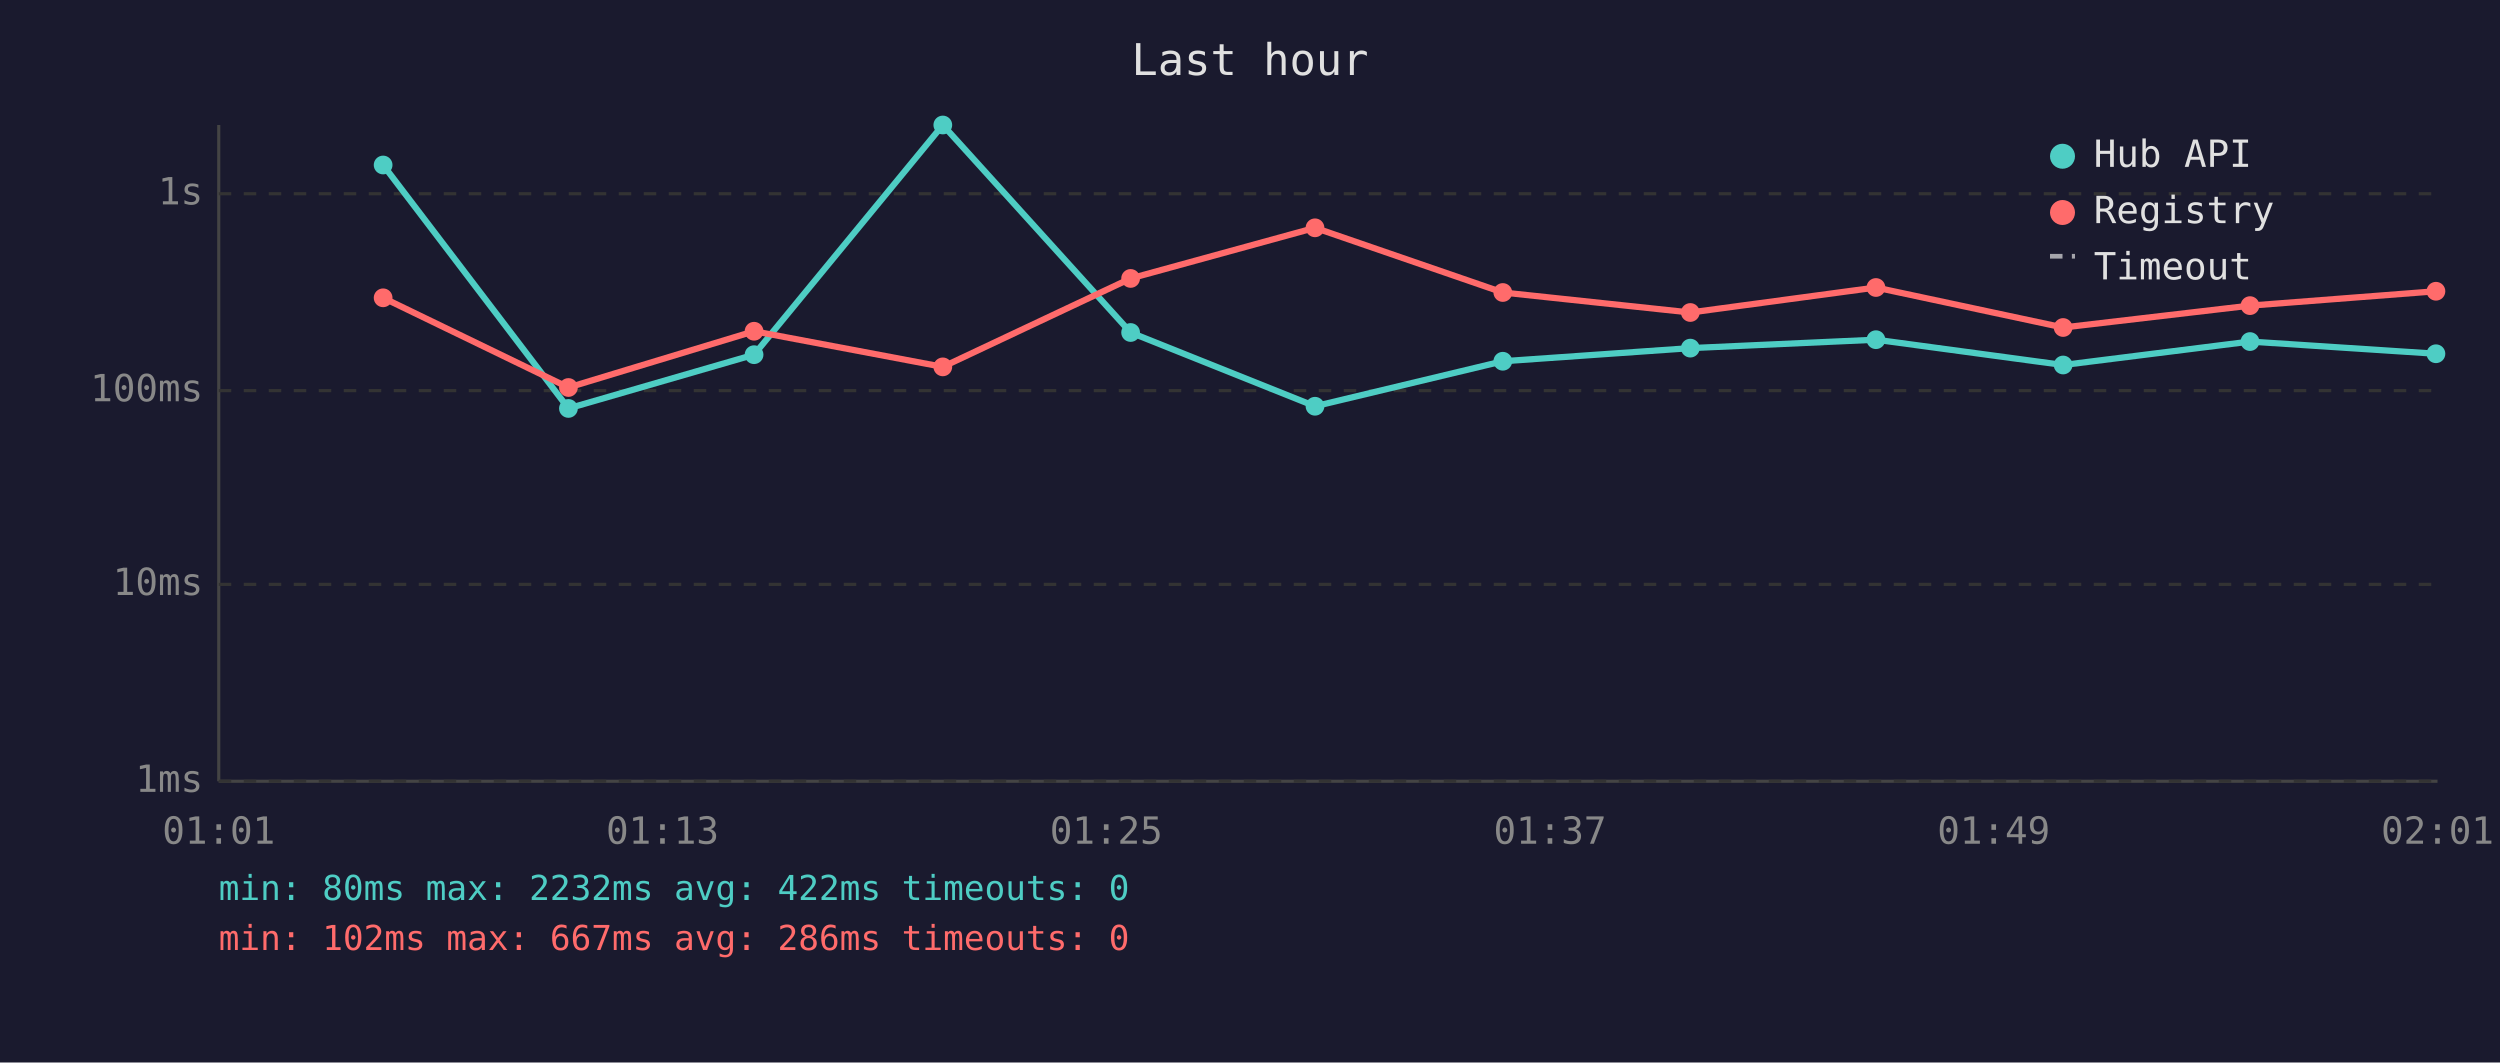
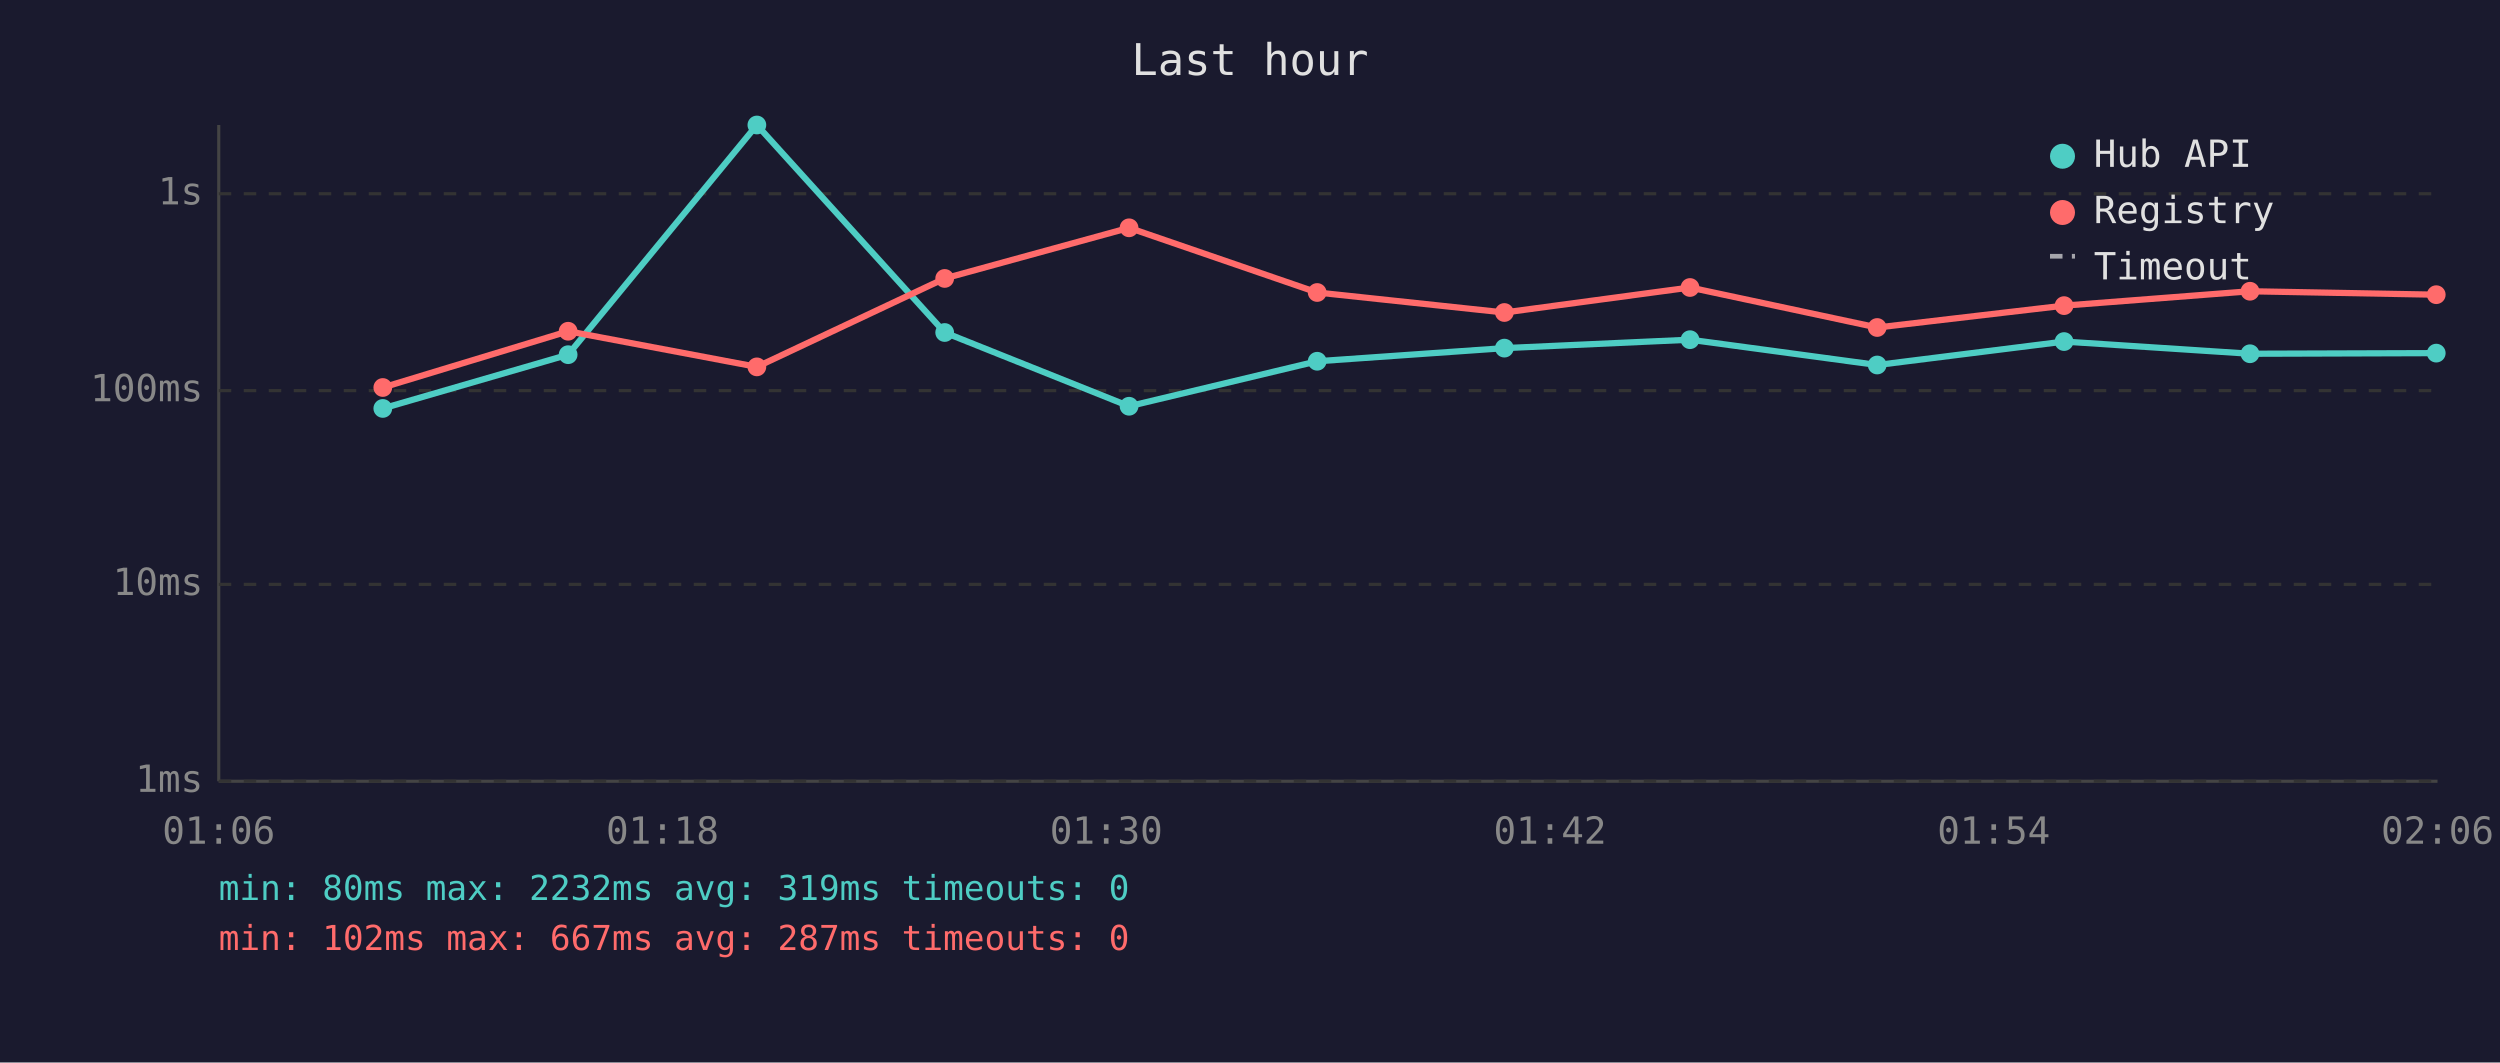
<svg xmlns="http://www.w3.org/2000/svg" viewBox="0 0 800 340" font-family="monospace" font-size="12">
  <rect width="800" height="340" fill="#1a1a2e" />
  <text x="400" y="24" fill="#e0e0e0" font-size="14" text-anchor="middle">Last hour</text>
  <line x1="70" y1="40" x2="70" y2="250" stroke="#444" stroke-width="1" />
  <line x1="70" y1="250" x2="780" y2="250" stroke="#444" stroke-width="1" />
  <line x1="70" y1="250" x2="780" y2="250" stroke="#333" stroke-width="1" stroke-dasharray="4" />
  <text x="65" y="250" fill="#888" text-anchor="end" dominant-baseline="middle">1ms</text>
  <line x1="70" y1="187" x2="780" y2="187" stroke="#333" stroke-width="1" stroke-dasharray="4" />
  <text x="65" y="187" fill="#888" text-anchor="end" dominant-baseline="middle">10ms</text>
  <line x1="70" y1="125" x2="780" y2="125" stroke="#333" stroke-width="1" stroke-dasharray="4" />
  <text x="65" y="125" fill="#888" text-anchor="end" dominant-baseline="middle">100ms</text>
  <line x1="70" y1="62" x2="780" y2="62" stroke="#333" stroke-width="1" stroke-dasharray="4" />
  <text x="65" y="62" fill="#888" text-anchor="end" dominant-baseline="middle">1s</text>
-   <text x="70" y="270" fill="#888" text-anchor="middle">01:01</text>
-   <text x="212" y="270" fill="#888" text-anchor="middle">01:13</text>
-   <text x="354" y="270" fill="#888" text-anchor="middle">01:25</text>
-   <text x="496" y="270" fill="#888" text-anchor="middle">01:37</text>
-   <text x="638" y="270" fill="#888" text-anchor="middle">01:49</text>
-   <text x="780" y="270" fill="#888" text-anchor="middle">02:01</text>
-   <polyline points="122.6,52.8 181.9,130.7 241.3,113.5 301.7,40.0 361.8,106.4 420.8,130.0 480.9,115.6 540.9,111.4 600.3,108.7 660.2,116.8 720.0,109.3 779.5,113.2" fill="none" stroke="#4ecdc4" stroke-width="2" opacity="1" />
-   <circle cx="122.6" cy="52.8" r="3" fill="#4ecdc4" />
-   <circle cx="181.9" cy="130.7" r="3" fill="#4ecdc4" />
-   <circle cx="241.3" cy="113.5" r="3" fill="#4ecdc4" />
-   <circle cx="301.7" cy="40.0" r="3" fill="#4ecdc4" />
-   <circle cx="361.8" cy="106.4" r="3" fill="#4ecdc4" />
-   <circle cx="420.8" cy="130.0" r="3" fill="#4ecdc4" />
-   <circle cx="480.9" cy="115.6" r="3" fill="#4ecdc4" />
-   <circle cx="540.9" cy="111.4" r="3" fill="#4ecdc4" />
-   <circle cx="600.3" cy="108.7" r="3" fill="#4ecdc4" />
-   <circle cx="660.2" cy="116.8" r="3" fill="#4ecdc4" />
-   <circle cx="720.0" cy="109.3" r="3" fill="#4ecdc4" />
-   <circle cx="779.5" cy="113.2" r="3" fill="#4ecdc4" />
-   <polyline points="122.6,95.3 181.9,124.0 241.3,106.0 301.7,117.4 361.8,89.1 420.8,72.9 480.9,93.6 540.9,100.0 600.3,92.0 660.2,104.8 720.0,97.8 779.5,93.2" fill="none" stroke="#ff6b6b" stroke-width="2" opacity="1" />
-   <circle cx="122.6" cy="95.3" r="3" fill="#ff6b6b" />
-   <circle cx="181.9" cy="124.0" r="3" fill="#ff6b6b" />
-   <circle cx="241.3" cy="106.0" r="3" fill="#ff6b6b" />
-   <circle cx="301.7" cy="117.4" r="3" fill="#ff6b6b" />
-   <circle cx="361.8" cy="89.1" r="3" fill="#ff6b6b" />
-   <circle cx="420.8" cy="72.9" r="3" fill="#ff6b6b" />
-   <circle cx="480.9" cy="93.6" r="3" fill="#ff6b6b" />
-   <circle cx="540.9" cy="100.0" r="3" fill="#ff6b6b" />
-   <circle cx="600.3" cy="92.0" r="3" fill="#ff6b6b" />
-   <circle cx="660.2" cy="104.8" r="3" fill="#ff6b6b" />
-   <circle cx="720.0" cy="97.8" r="3" fill="#ff6b6b" />
-   <circle cx="779.5" cy="93.2" r="3" fill="#ff6b6b" />
+   <text x="70" y="270" fill="#888" text-anchor="middle">01:06</text>
+   <text x="212" y="270" fill="#888" text-anchor="middle">01:18</text>
+   <text x="354" y="270" fill="#888" text-anchor="middle">01:30</text>
+   <text x="496" y="270" fill="#888" text-anchor="middle">01:42</text>
+   <text x="638" y="270" fill="#888" text-anchor="middle">01:54</text>
+   <text x="780" y="270" fill="#888" text-anchor="middle">02:06</text>
+   <polyline points="122.5,130.7 181.8,113.5 242.2,40.0 302.3,106.4 361.3,130.0 421.5,115.6 481.4,111.4 540.8,108.7 600.7,116.8 660.5,109.3 720.0,113.2 779.6,113.0" fill="none" stroke="#4ecdc4" stroke-width="2" opacity="1" />
+   <circle cx="122.5" cy="130.7" r="3" fill="#4ecdc4" />
+   <circle cx="181.8" cy="113.5" r="3" fill="#4ecdc4" />
+   <circle cx="242.2" cy="40.0" r="3" fill="#4ecdc4" />
+   <circle cx="302.3" cy="106.4" r="3" fill="#4ecdc4" />
+   <circle cx="361.3" cy="130.0" r="3" fill="#4ecdc4" />
+   <circle cx="421.5" cy="115.6" r="3" fill="#4ecdc4" />
+   <circle cx="481.4" cy="111.4" r="3" fill="#4ecdc4" />
+   <circle cx="540.8" cy="108.7" r="3" fill="#4ecdc4" />
+   <circle cx="600.7" cy="116.8" r="3" fill="#4ecdc4" />
+   <circle cx="660.5" cy="109.3" r="3" fill="#4ecdc4" />
+   <circle cx="720.0" cy="113.2" r="3" fill="#4ecdc4" />
+   <circle cx="779.6" cy="113.0" r="3" fill="#4ecdc4" />
+   <polyline points="122.5,124.0 181.8,106.0 242.2,117.4 302.3,89.1 361.3,72.9 421.5,93.6 481.4,100.0 540.8,92.0 600.7,104.8 660.5,97.8 720.0,93.2 779.6,94.3" fill="none" stroke="#ff6b6b" stroke-width="2" opacity="1" />
+   <circle cx="122.5" cy="124.0" r="3" fill="#ff6b6b" />
+   <circle cx="181.8" cy="106.0" r="3" fill="#ff6b6b" />
+   <circle cx="242.2" cy="117.4" r="3" fill="#ff6b6b" />
+   <circle cx="302.3" cy="89.1" r="3" fill="#ff6b6b" />
+   <circle cx="361.3" cy="72.9" r="3" fill="#ff6b6b" />
+   <circle cx="421.5" cy="93.6" r="3" fill="#ff6b6b" />
+   <circle cx="481.4" cy="100.0" r="3" fill="#ff6b6b" />
+   <circle cx="540.8" cy="92.0" r="3" fill="#ff6b6b" />
+   <circle cx="600.7" cy="104.8" r="3" fill="#ff6b6b" />
+   <circle cx="660.5" cy="97.8" r="3" fill="#ff6b6b" />
+   <circle cx="720.0" cy="93.2" r="3" fill="#ff6b6b" />
+   <circle cx="779.6" cy="94.3" r="3" fill="#ff6b6b" />
  <circle cx="660" cy="50" r="4" fill="#4ecdc4" />
  <text x="670" y="50" fill="#e0e0e0" dominant-baseline="middle">Hub API</text>
  <circle cx="660" cy="68" r="4" fill="#ff6b6b" />
  <text x="670" y="68" fill="#e0e0e0" dominant-baseline="middle">Registry</text>
  <line x1="656" y1="82" x2="664" y2="82" stroke="#e0e0e0" stroke-width="1.5" stroke-dasharray="4,3" opacity="0.7" />
  <text x="670" y="86" fill="#e0e0e0" dominant-baseline="middle">Timeout</text>
-   <text x="70" y="288" fill="#4ecdc4" font-size="11">min: 80ms  max: 2232ms  avg: 422ms  timeouts: 0</text>
-   <text x="70" y="304" fill="#ff6b6b" font-size="11">min: 102ms  max: 667ms  avg: 286ms  timeouts: 0</text>
+   <text x="70" y="288" fill="#4ecdc4" font-size="11">min: 80ms  max: 2232ms  avg: 319ms  timeouts: 0</text>
+   <text x="70" y="304" fill="#ff6b6b" font-size="11">min: 102ms  max: 667ms  avg: 287ms  timeouts: 0</text>
</svg>
